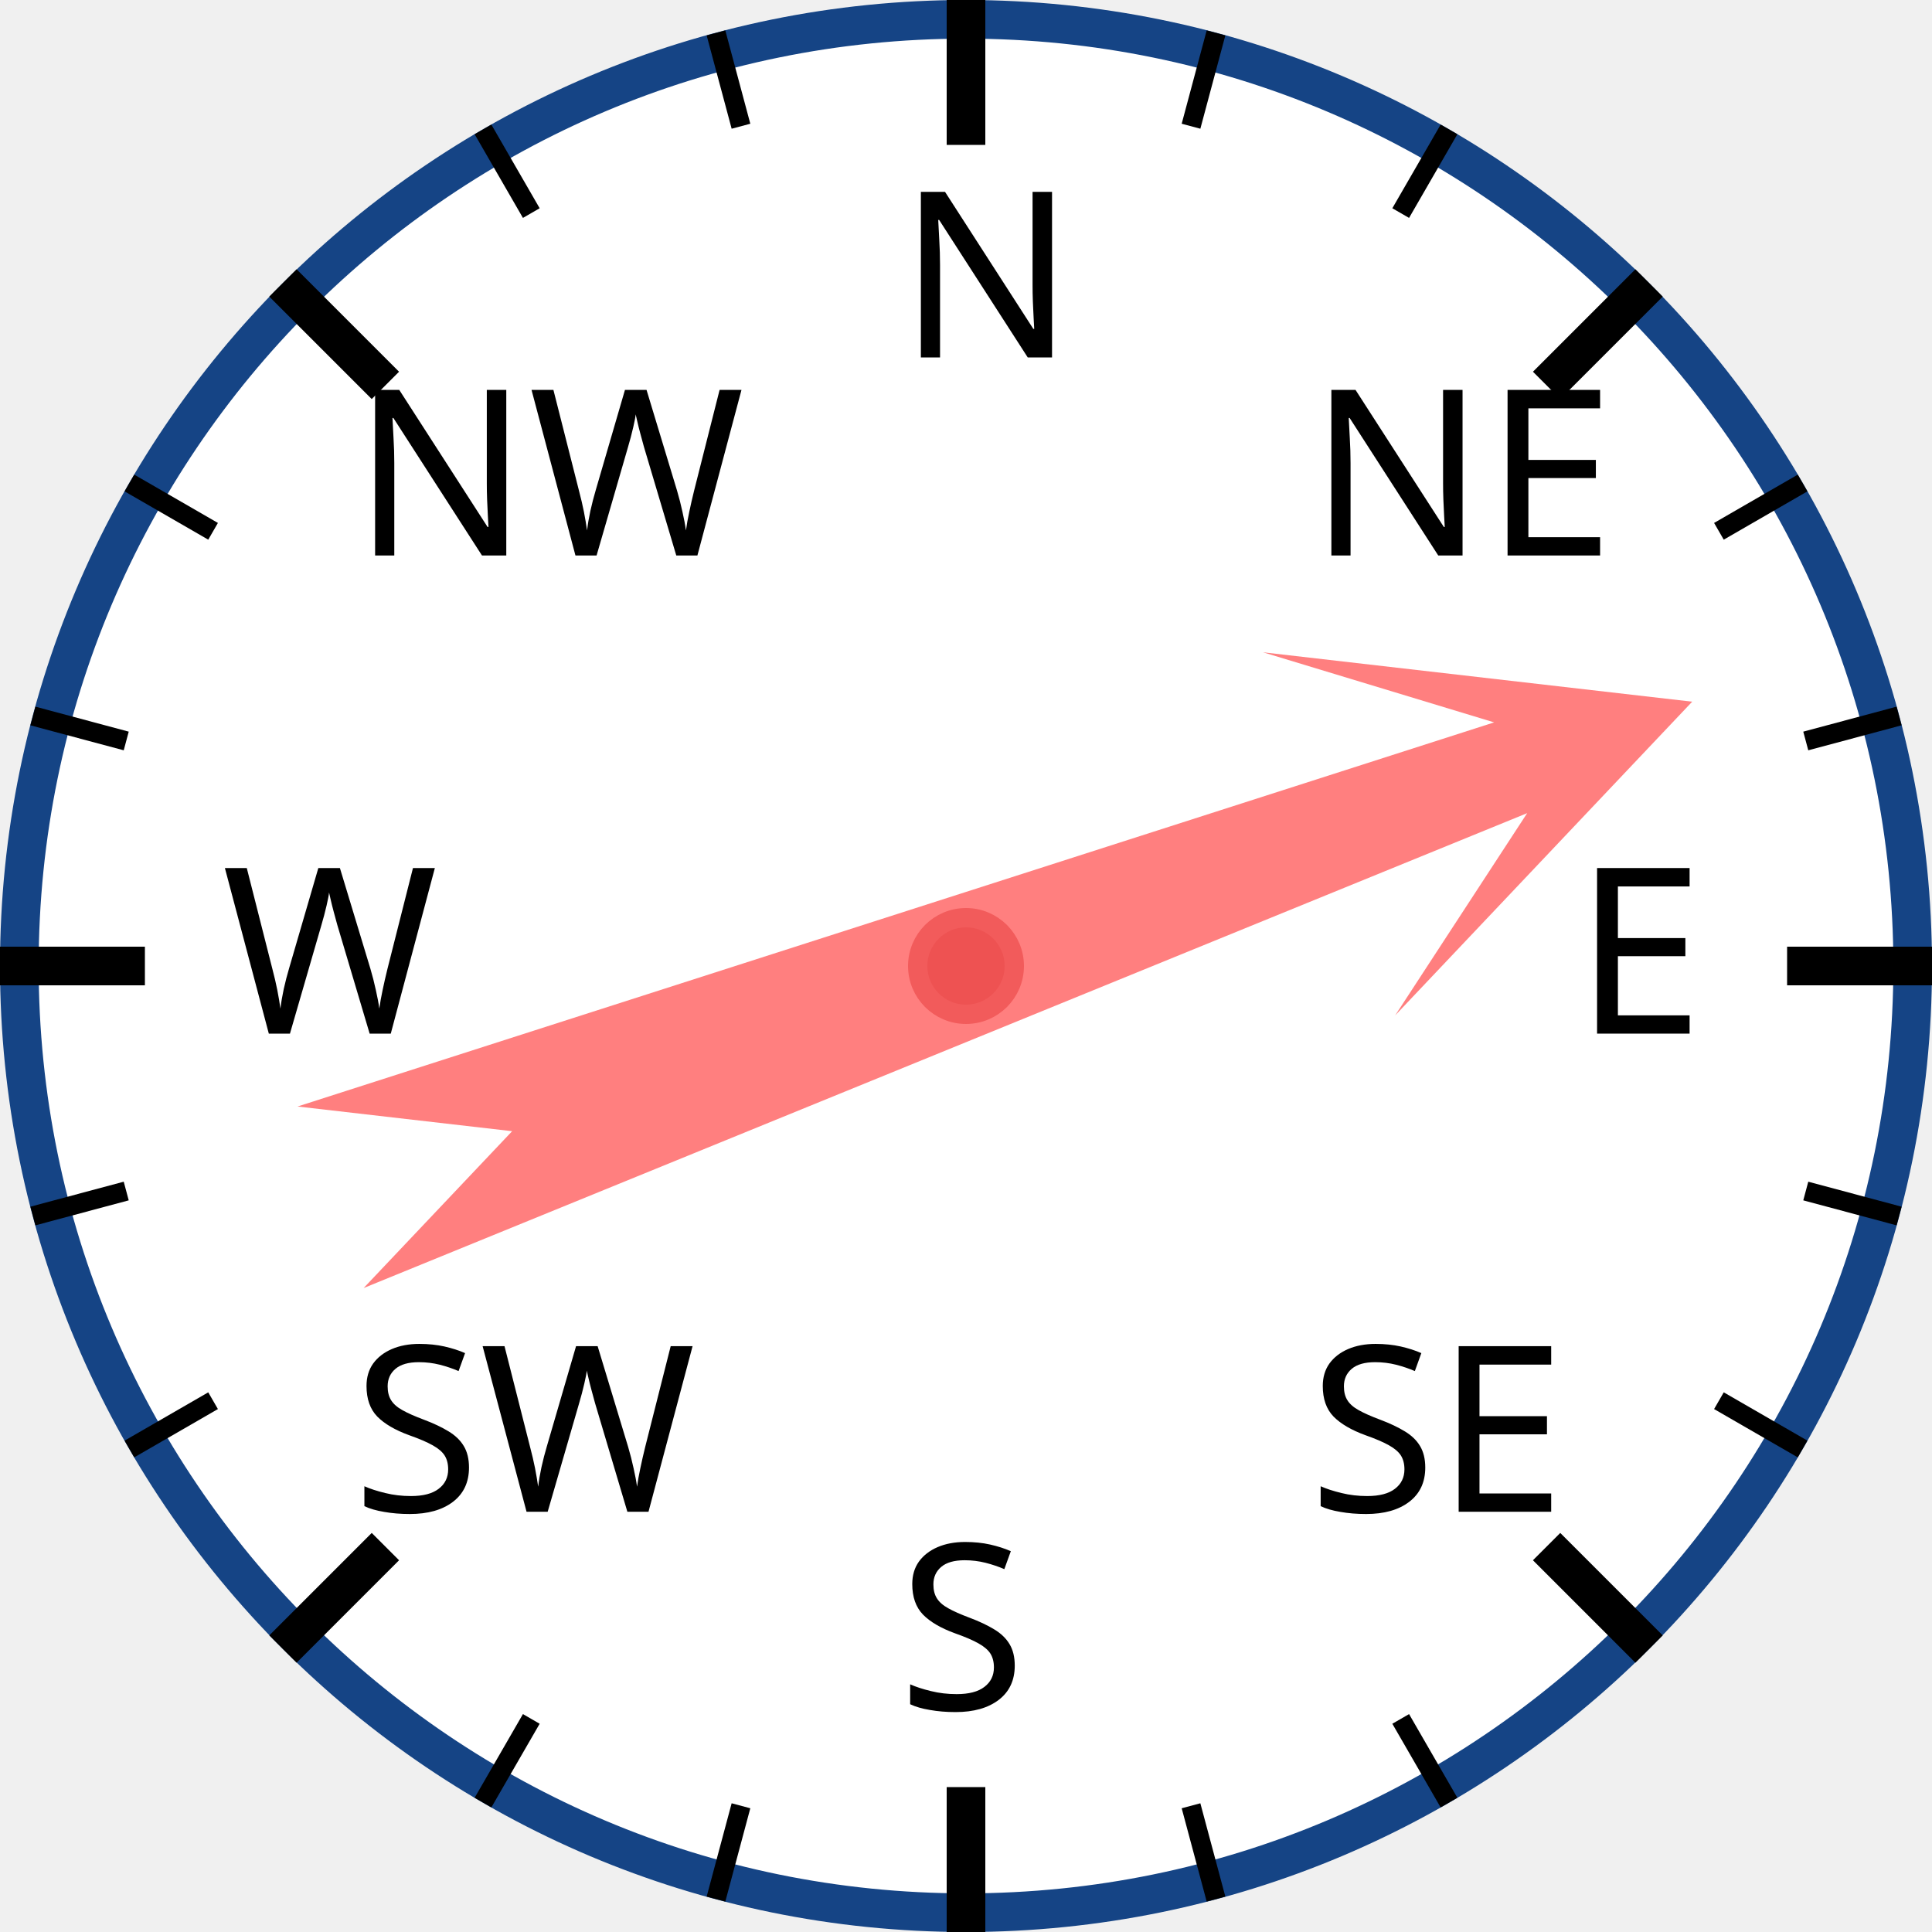
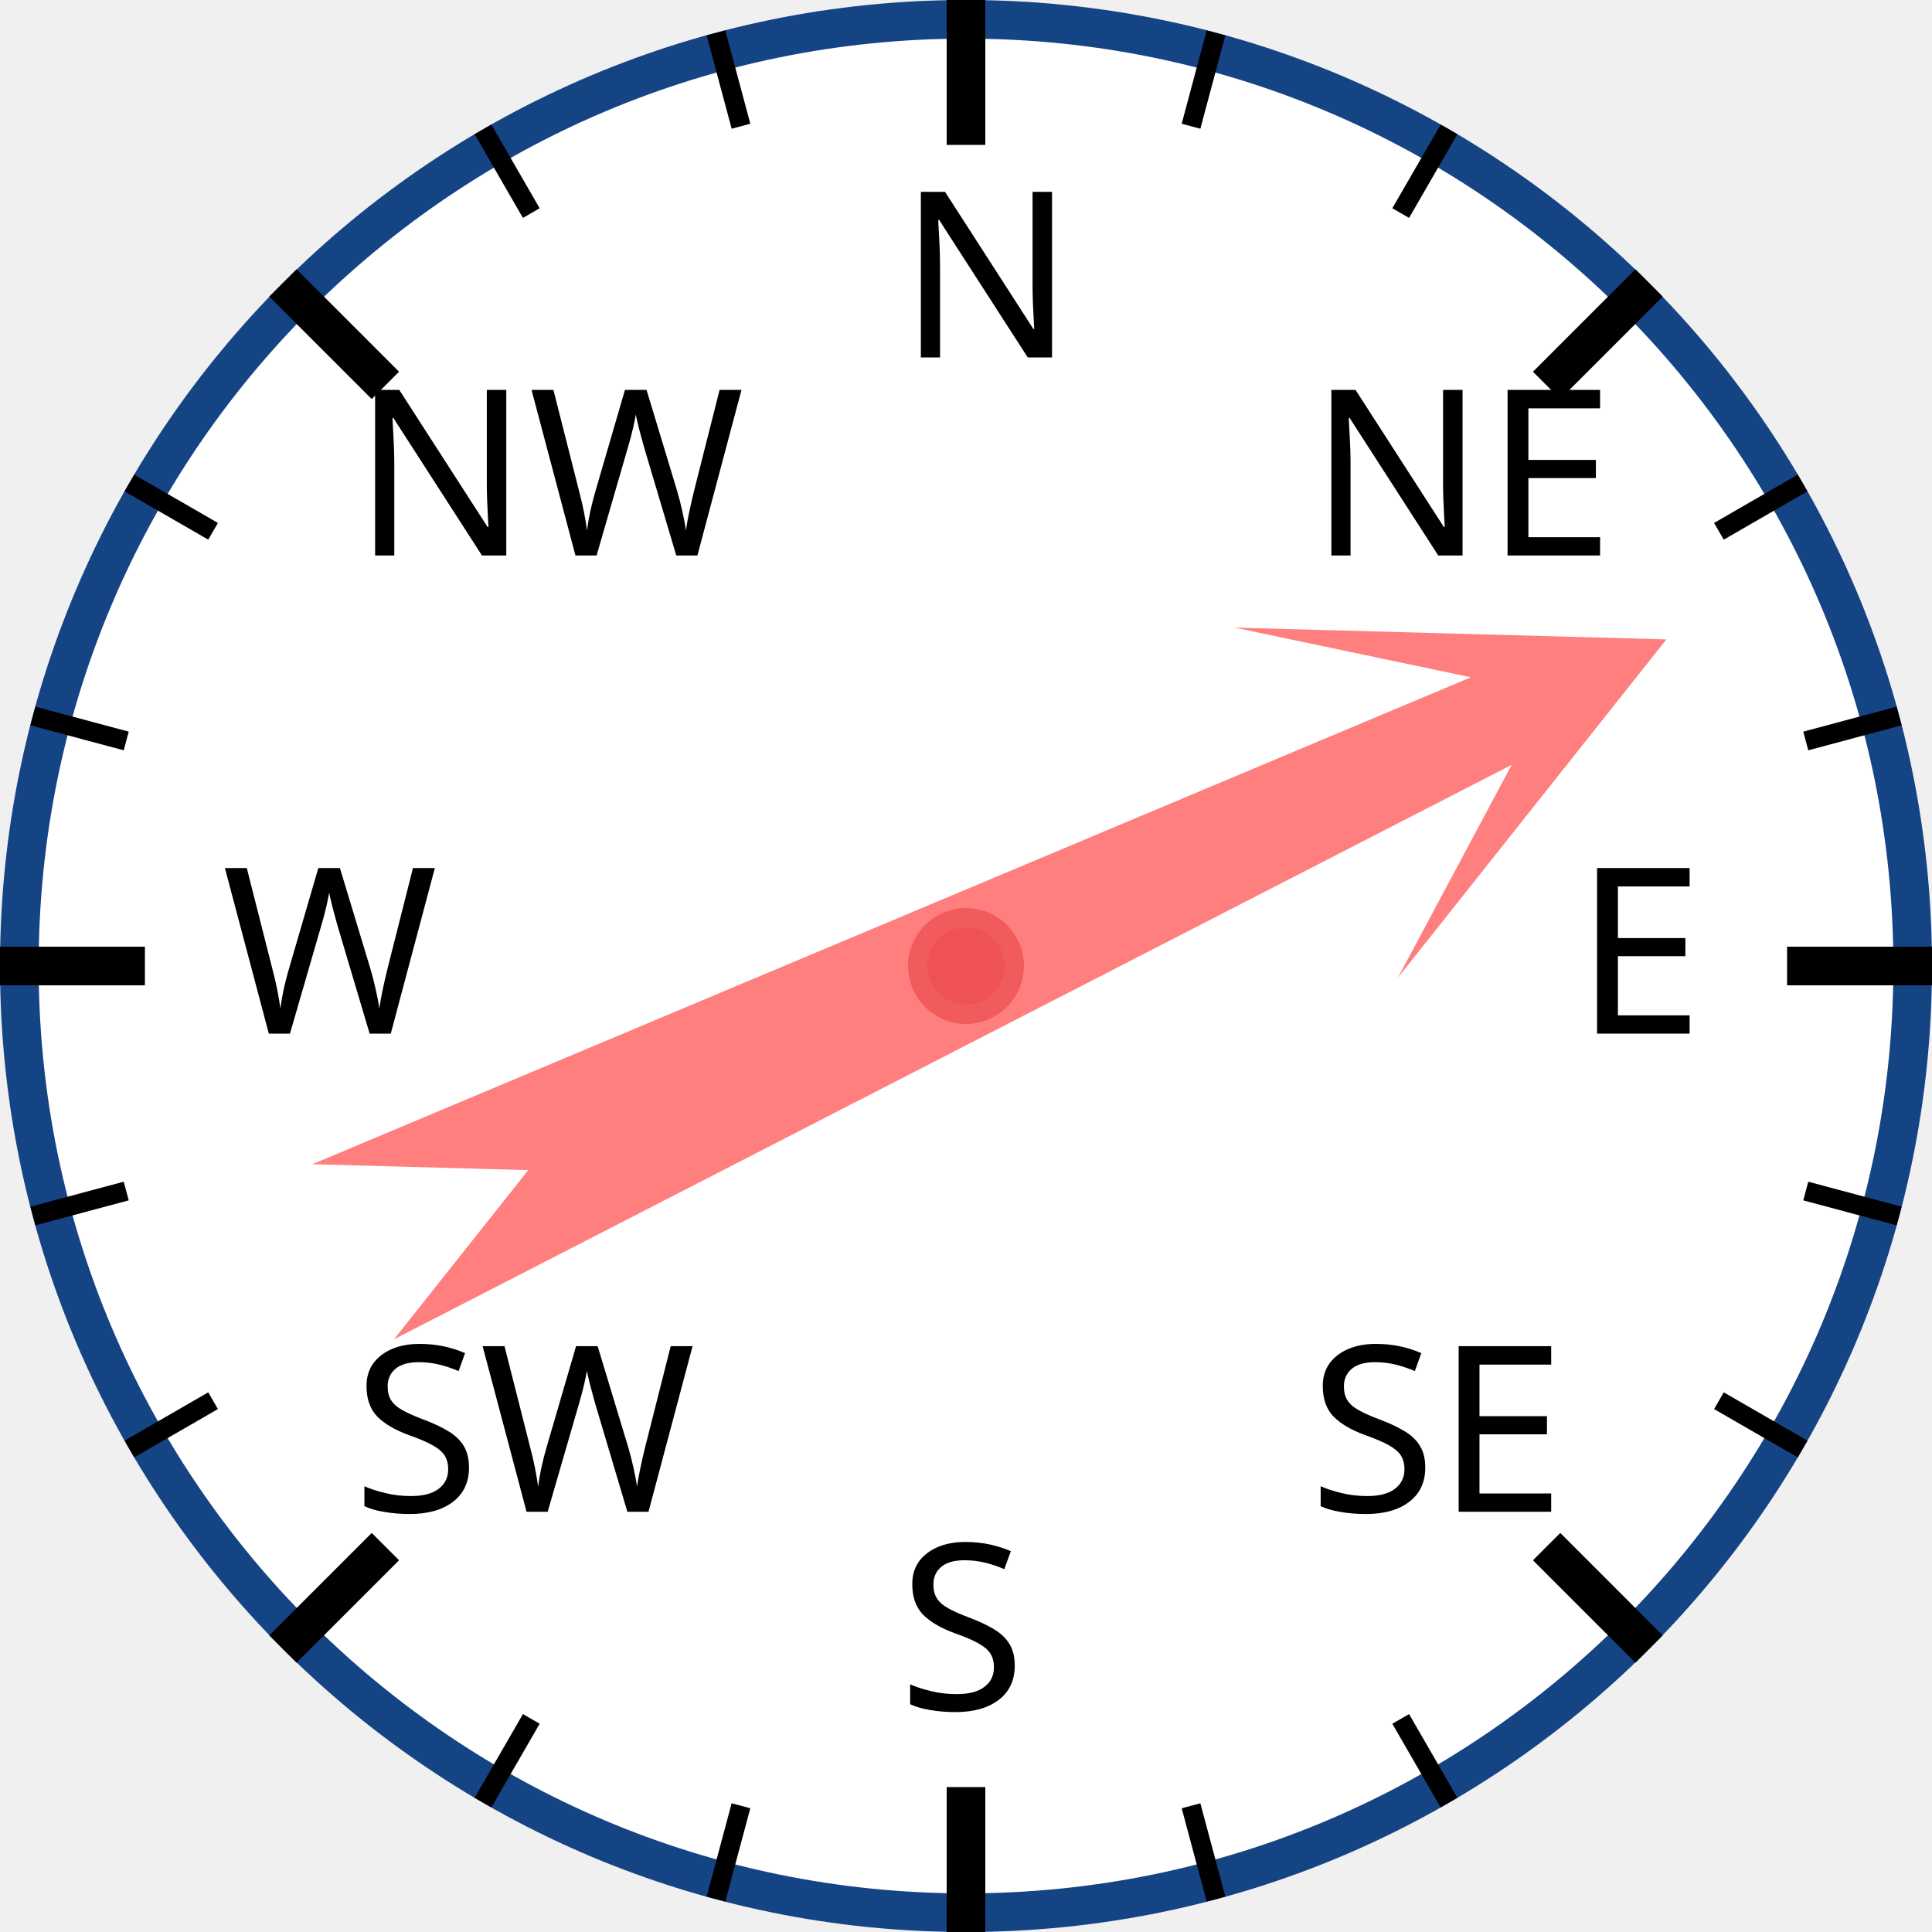
<svg xmlns="http://www.w3.org/2000/svg" width="120px" height="120px" viewBox="0 0 200 200">
  <circle cx="100" cy="100" r="98" style="fill: white; stroke: #154485; stroke-width: 4;" />
  <text x="93.0" y="37.0" style="font-family: sans-serif; font-size: 18pt;">N</text>
  <line x1="100.0" y1="0.0" x2="100.0" y2="15.0" style="stroke: black; stroke-width: 4;" />
  <line x1="74.118" y1="3.407" x2="76.706" y2="13.067" style="stroke: black; stroke-width: 2;" />
  <line x1="50" y1="13.397" x2="55" y2="22.058" style="stroke: black; stroke-width: 2;" />
  <text x="36.503" y="57.503" style="font-family: sans-serif; font-size: 18pt;">NW</text>
  <line x1="29.289" y1="29.289" x2="39.896" y2="39.896" style="stroke: black; stroke-width: 4;" />
  <line x1="13.397" y1="50" x2="22.058" y2="55" style="stroke: black; stroke-width: 2;" />
  <line x1="3.407" y1="74.118" x2="13.067" y2="76.706" style="stroke: black; stroke-width: 2;" />
  <text x="23.0" y="107.0" style="font-family: sans-serif; font-size: 18pt;">W</text>
  <line x1="0.0" y1="100.0" x2="15.0" y2="100.0" style="stroke: black; stroke-width: 4;" />
  <line x1="3.407" y1="125.882" x2="13.067" y2="123.294" style="stroke: black; stroke-width: 2;" />
  <line x1="13.397" y1="150" x2="22.058" y2="145" style="stroke: black; stroke-width: 2;" />
  <text x="36.503" y="156.497" style="font-family: sans-serif; font-size: 18pt;">SW</text>
  <line x1="29.289" y1="170.711" x2="39.896" y2="160.104" style="stroke: black; stroke-width: 4;" />
  <line x1="50" y1="186.603" x2="55" y2="177.942" style="stroke: black; stroke-width: 2;" />
  <line x1="74.118" y1="196.593" x2="76.706" y2="186.933" style="stroke: black; stroke-width: 2;" />
  <text x="93" y="177.0" style="font-family: sans-serif; font-size: 18pt;">S</text>
  <line x1="100" y1="200.0" x2="100" y2="185.0" style="stroke: black; stroke-width: 4;" />
  <line x1="125.882" y1="196.593" x2="123.294" y2="186.933" style="stroke: black; stroke-width: 2;" />
  <line x1="150.0" y1="186.603" x2="145.0" y2="177.942" style="stroke: black; stroke-width: 2;" />
  <text x="135.497" y="156.497" style="font-family: sans-serif; font-size: 18pt;">SE</text>
  <line x1="170.711" y1="170.711" x2="160.104" y2="160.104" style="stroke: black; stroke-width: 4;" />
  <line x1="186.603" y1="150" x2="177.942" y2="145" style="stroke: black; stroke-width: 2;" />
  <line x1="196.593" y1="125.882" x2="186.933" y2="123.294" style="stroke: black; stroke-width: 2;" />
  <text x="163.0" y="107" style="font-family: sans-serif; font-size: 18pt;">E</text>
  <line x1="200.0" y1="100" x2="185.0" y2="100" style="stroke: black; stroke-width: 4;" />
  <line x1="196.593" y1="74.118" x2="186.933" y2="76.706" style="stroke: black; stroke-width: 2;" />
  <line x1="186.603" y1="50" x2="177.942" y2="55" style="stroke: black; stroke-width: 2;" />
  <text x="135.497" y="57.503" style="font-family: sans-serif; font-size: 18pt;">NE</text>
  <line x1="170.711" y1="29.289" x2="160.104" y2="39.896" style="stroke: black; stroke-width: 4;" />
  <line x1="150" y1="13.397" x2="145" y2="22.058" style="stroke: black; stroke-width: 2;" />
  <line x1="125.882" y1="3.407" x2="123.294" y2="13.067" style="stroke: black; stroke-width: 2;" />
-   <polygon points="100 20 120 60 105 40 110 170 100 150 90 170 95 40 80 60" style="fill: red; fill-opacity: 0.5;" transform="rotate(70,100,100)" />
+   <polygon points="100 20 120 60 105 40 110 170 100 150 90 170 95 40 80 60" style="fill: red; fill-opacity: 0.5;" transform="rotate(65,100,100)" />
  <circle cx="100" cy="100" r="5" style="fill: #EE5252; stroke: #F25B5B; stroke-width: 2;" />
</svg>
